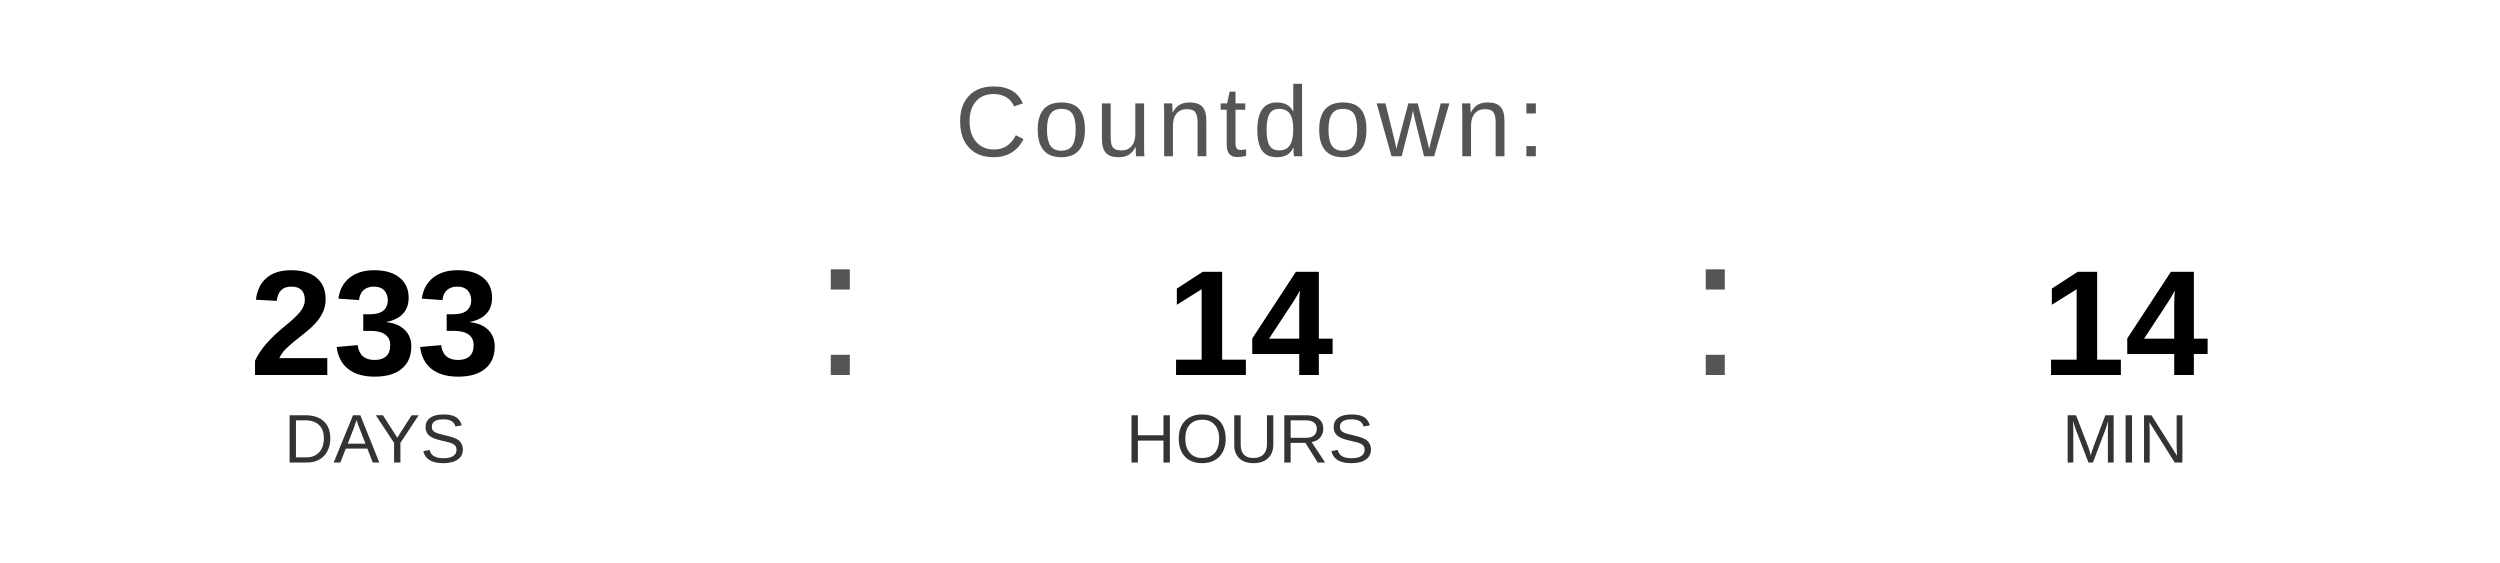
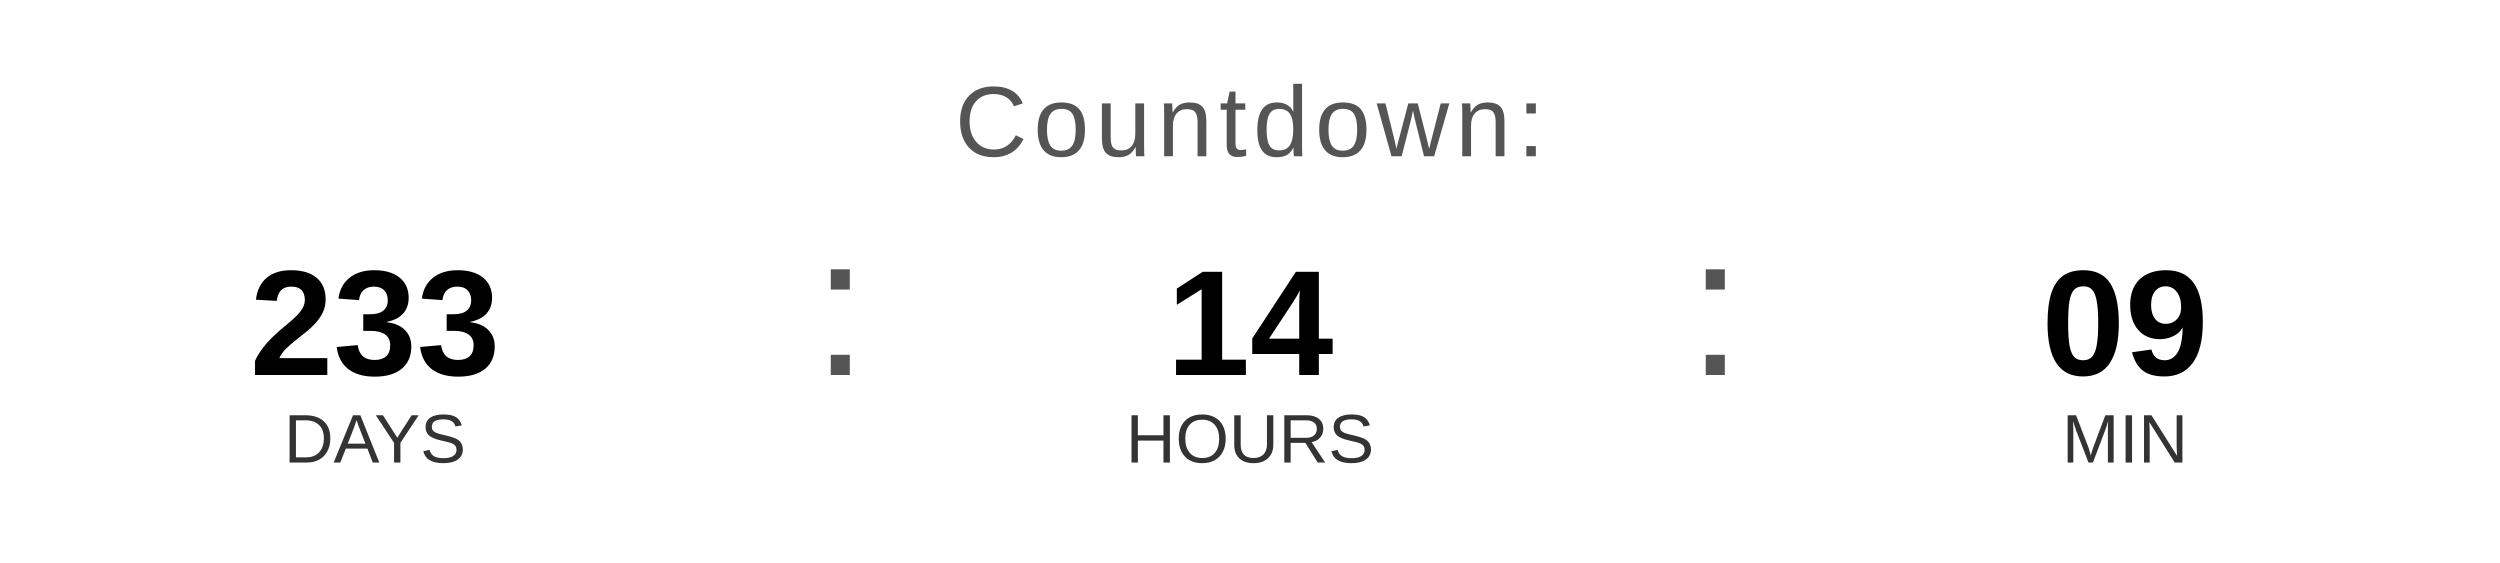
<svg xmlns="http://www.w3.org/2000/svg" width="400" height="90" viewBox="0 0 400 90">
  <text x="200" y="25" font-family="Arial, Helvetica, sans-serif" font-size="16" fill="#555555" text-anchor="middle" letter-spacing="1">
    Countdown:
  </text>
  <text x="60" y="60" font-family="Arial, Helvetica, sans-serif" font-size="24" font-weight="bold" fill="#000000" text-anchor="middle">233</text>
  <text x="60" y="74" font-family="Arial, Helvetica, sans-serif" font-size="11" fill="#333333" text-anchor="middle">DAYS</text>
  <text x="130" y="60" font-family="Arial, sans-serif" font-size="32" fill="#555555">:</text>
  <text x="200" y="60" font-family="Arial, Helvetica, sans-serif" font-size="24" font-weight="bold" fill="#000000" text-anchor="middle">14</text>
  <text x="200" y="74" font-family="Arial, Helvetica, sans-serif" font-size="11" fill="#333333" text-anchor="middle">HOURS</text>
  <text x="270" y="60" font-family="Arial, sans-serif" font-size="32" fill="#555555">:</text>
-   <text x="340" y="60" font-family="Arial, Helvetica, sans-serif" font-size="24" font-weight="bold" fill="#000000" text-anchor="middle">14</text>
+   <text x="340" y="60" font-family="Arial, Helvetica, sans-serif" font-size="24" font-weight="bold" fill="#000000" text-anchor="middle">09</text>
  <text x="340" y="74" font-family="Arial, Helvetica, sans-serif" font-size="11" fill="#333333" text-anchor="middle">MIN</text>
</svg>
